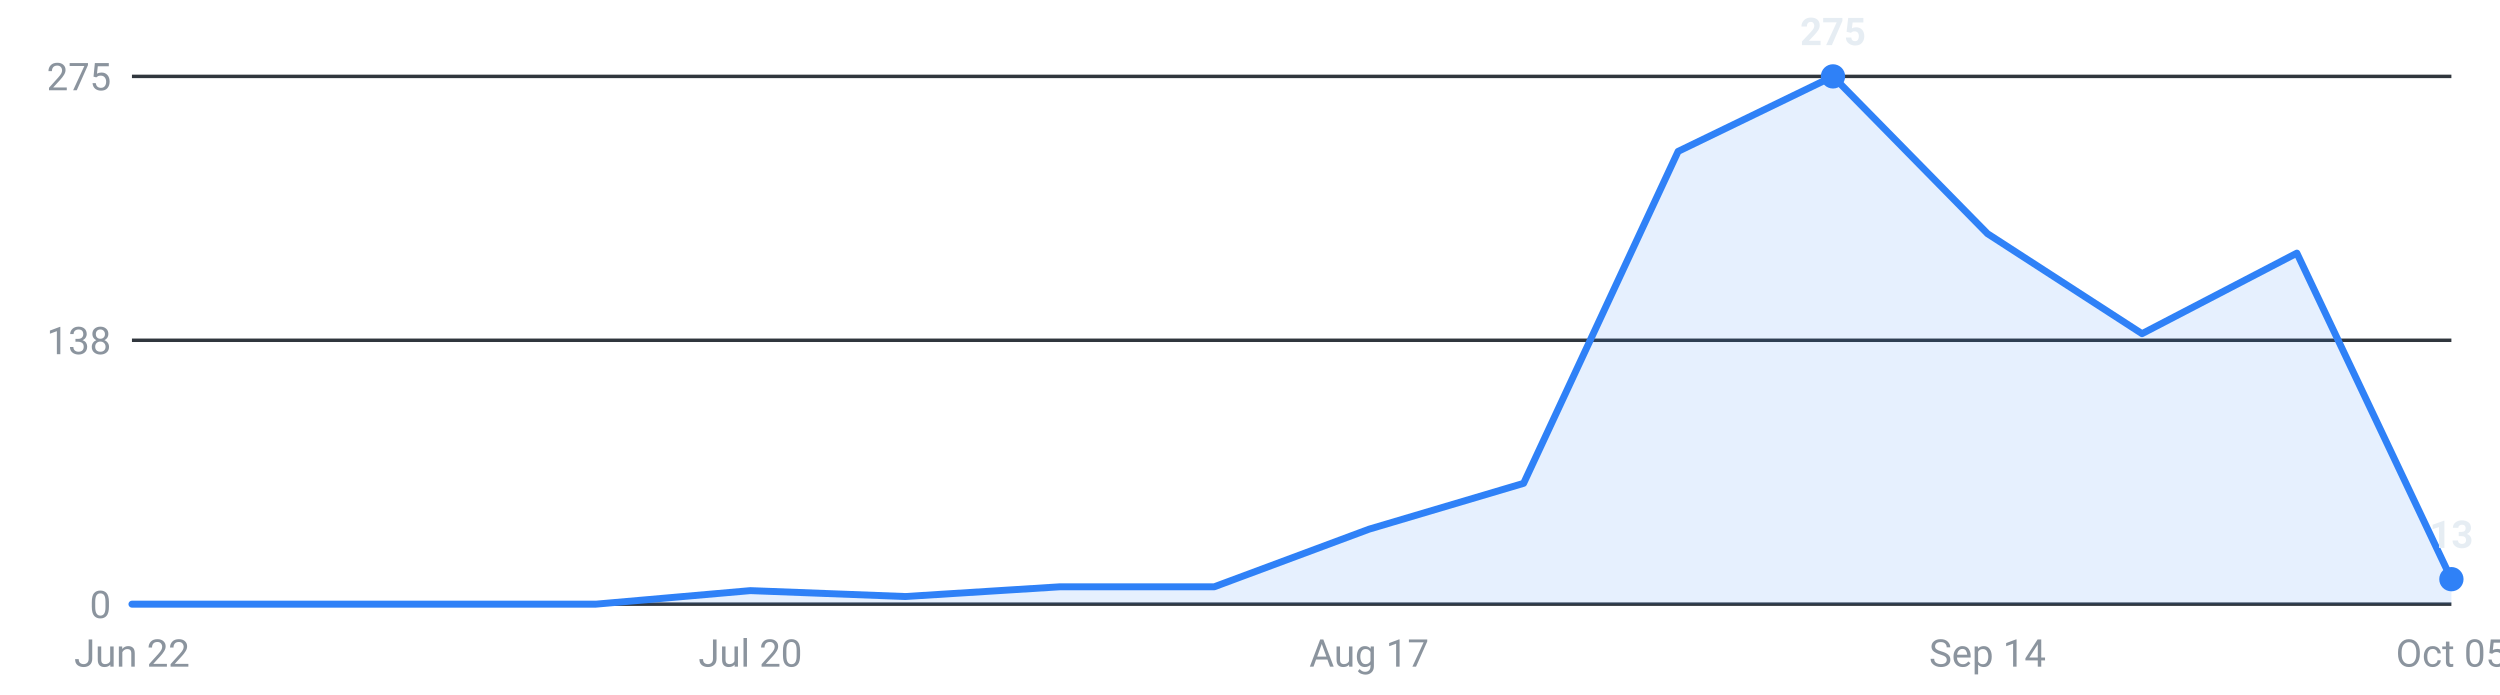
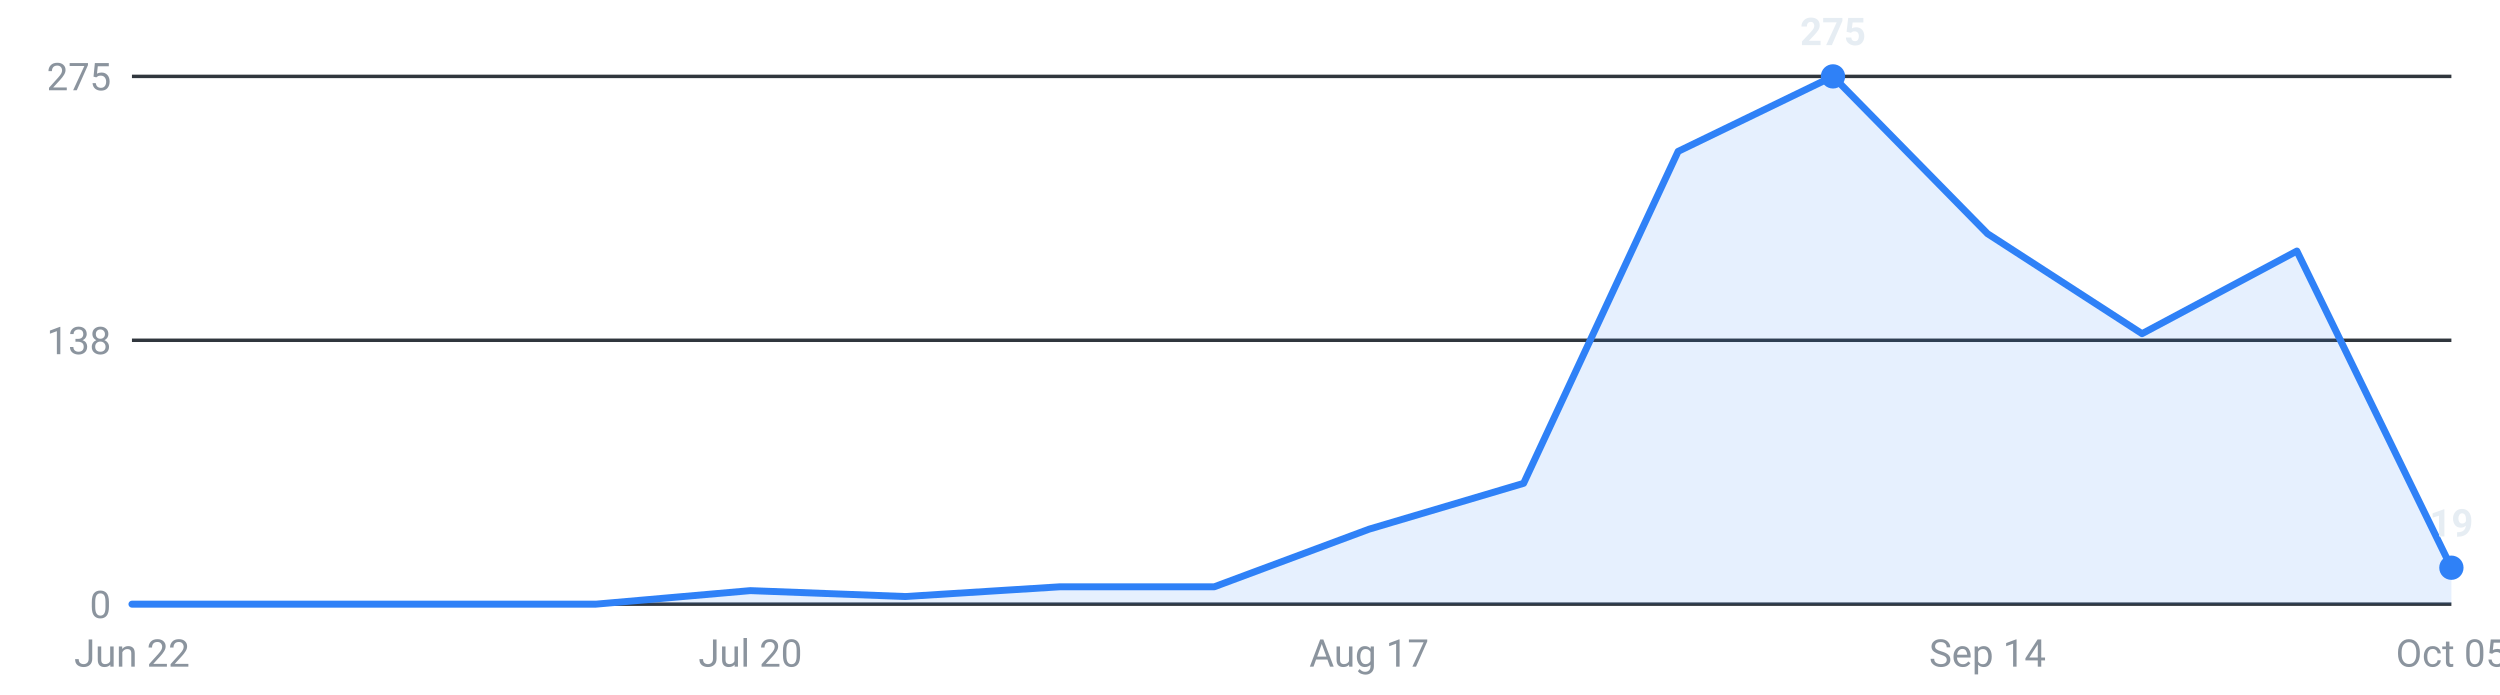
<svg xmlns="http://www.w3.org/2000/svg" viewBox="0 0 720 200" width="720" height="200" role="img" aria-label="Internships posted per week, last 16 weeks">
  <g font-family="-apple-system,Segoe UI,Roboto,sans-serif" font-size="11">
    <line x1="38" y1="174.0" x2="706" y2="174.0" stroke="#30363d" stroke-width="1" />
    <text x="32" y="178.0" text-anchor="end" fill="#8b949e">0</text>
    <line x1="38" y1="98.0" x2="706" y2="98.0" stroke="#30363d" stroke-width="1" />
    <text x="32" y="102.0" text-anchor="end" fill="#8b949e">138</text>
    <line x1="38" y1="22.0" x2="706" y2="22.0" stroke="#30363d" stroke-width="1" />
    <text x="32" y="26.0" text-anchor="end" fill="#8b949e">275</text>
-     <path d="M38.0,174 L38.0,174.0 L82.5,174.0 L127.1,174.0 L171.6,174.0 L216.1,170.1 L260.7,171.8 L305.2,169.0 L349.7,169.0 L394.3,152.4 L438.8,139.2 L483.3,43.6 L527.9,22.0 L572.4,67.3 L616.9,96.1 L661.5,72.9 L706.0,166.8 L706.0,174 Z" fill="#2f81f7" fill-opacity="0.12" />
-     <polyline points="38.0,174.0 82.5,174.0 127.1,174.0 171.6,174.0 216.1,170.1 260.7,171.8 305.2,169.0 349.7,169.0 394.3,152.4 438.8,139.2 483.3,43.6 527.9,22.0 572.4,67.3 616.9,96.1 661.5,72.9 706.0,166.8" fill="none" stroke="#2f81f7" stroke-width="2" stroke-linejoin="round" stroke-linecap="round" />
+     <path d="M38.0,174 L38.0,174.0 L82.5,174.0 L127.1,174.0 L171.6,174.0 L216.1,170.1 L260.7,171.8 L305.2,169.0 L349.7,169.0 L394.3,152.4 L438.8,139.2 L483.3,43.6 L527.9,22.0 L572.4,67.3 L616.9,96.1 L661.5,72.3 L706.0,163.5 L706.0,174 Z" fill="#2f81f7" fill-opacity="0.12" />
+     <polyline points="38.0,174.0 82.5,174.0 127.1,174.0 171.6,174.0 216.1,170.1 260.7,171.8 305.2,169.0 349.7,169.0 394.3,152.4 438.8,139.2 483.3,43.6 527.9,22.0 572.4,67.3 616.9,96.1 661.5,72.3 706.0,163.5" fill="none" stroke="#2f81f7" stroke-width="2" stroke-linejoin="round" stroke-linecap="round" />
    <circle cx="527.9" cy="22.0" r="3.5" fill="#2f81f7" />
    <text x="527.9" y="13.0" text-anchor="middle" fill="#e6edf3" font-weight="600">275</text>
-     <circle cx="706.0" cy="166.8" r="3.5" fill="#2f81f7" />
-     <text x="706.0" y="157.8" text-anchor="middle" fill="#e6edf3" font-weight="600">13</text>
+     <circle cx="706.0" cy="163.5" r="3.5" fill="#2f81f7" />
+     <text x="706.0" y="154.5" text-anchor="middle" fill="#e6edf3" font-weight="600">19</text>
    <text x="38.0" y="192" text-anchor="middle" fill="#8b949e">Jun 22</text>
    <text x="216.1" y="192" text-anchor="middle" fill="#8b949e">Jul 20</text>
    <text x="394.3" y="192" text-anchor="middle" fill="#8b949e">Aug 17</text>
    <text x="572.4" y="192" text-anchor="middle" fill="#8b949e">Sep 14</text>
    <text x="706.0" y="192" text-anchor="middle" fill="#8b949e">Oct 05</text>
  </g>
</svg>
